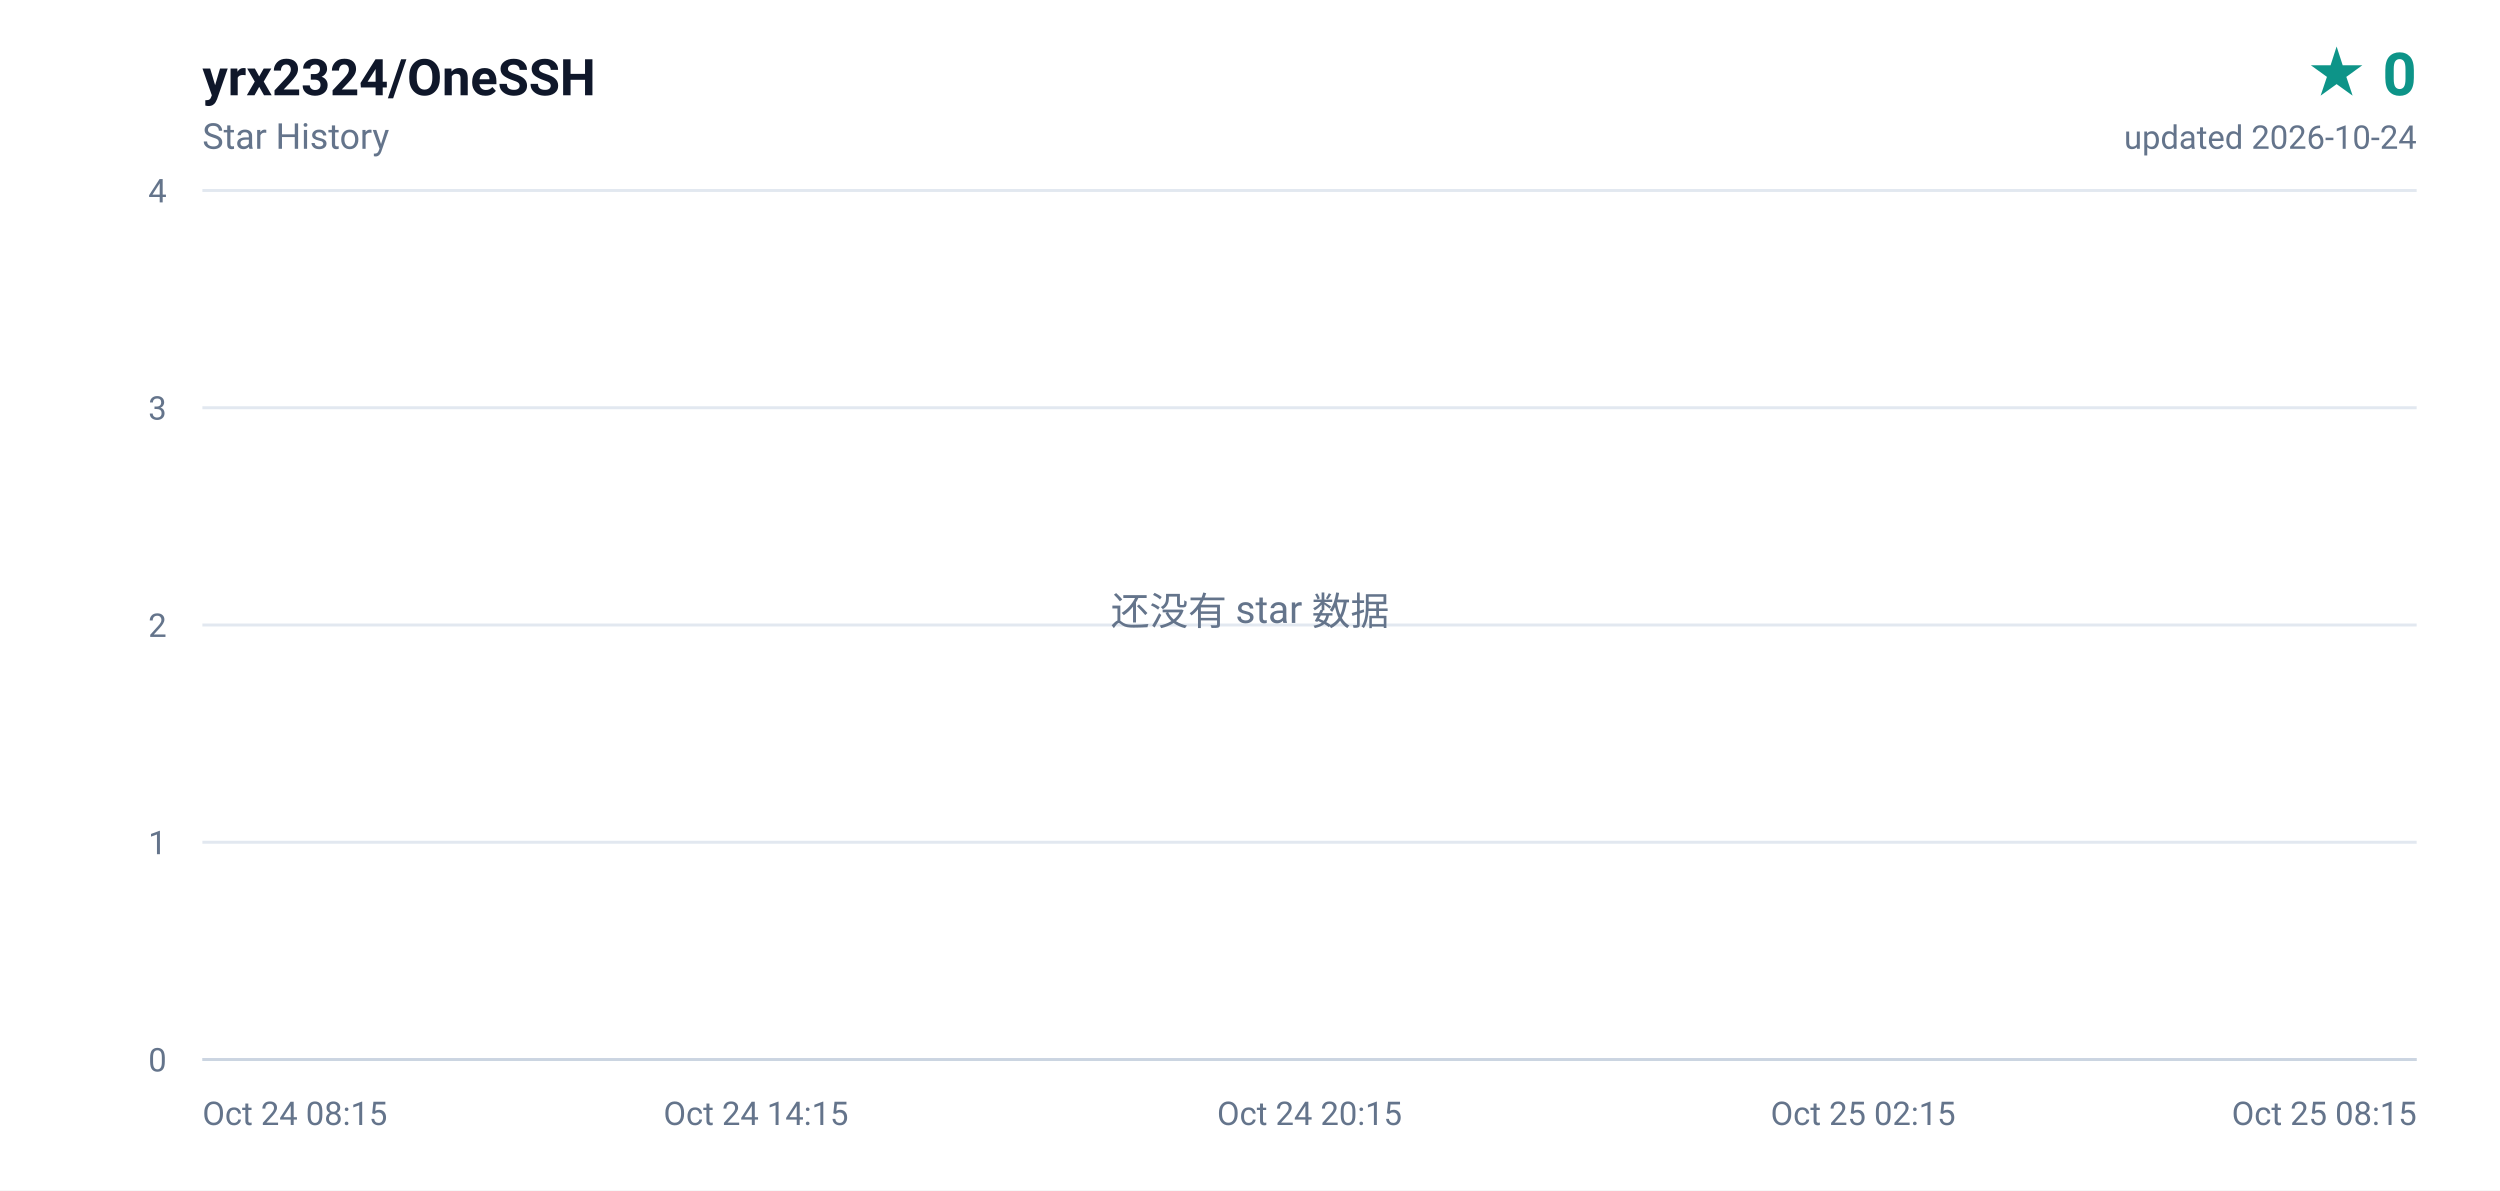
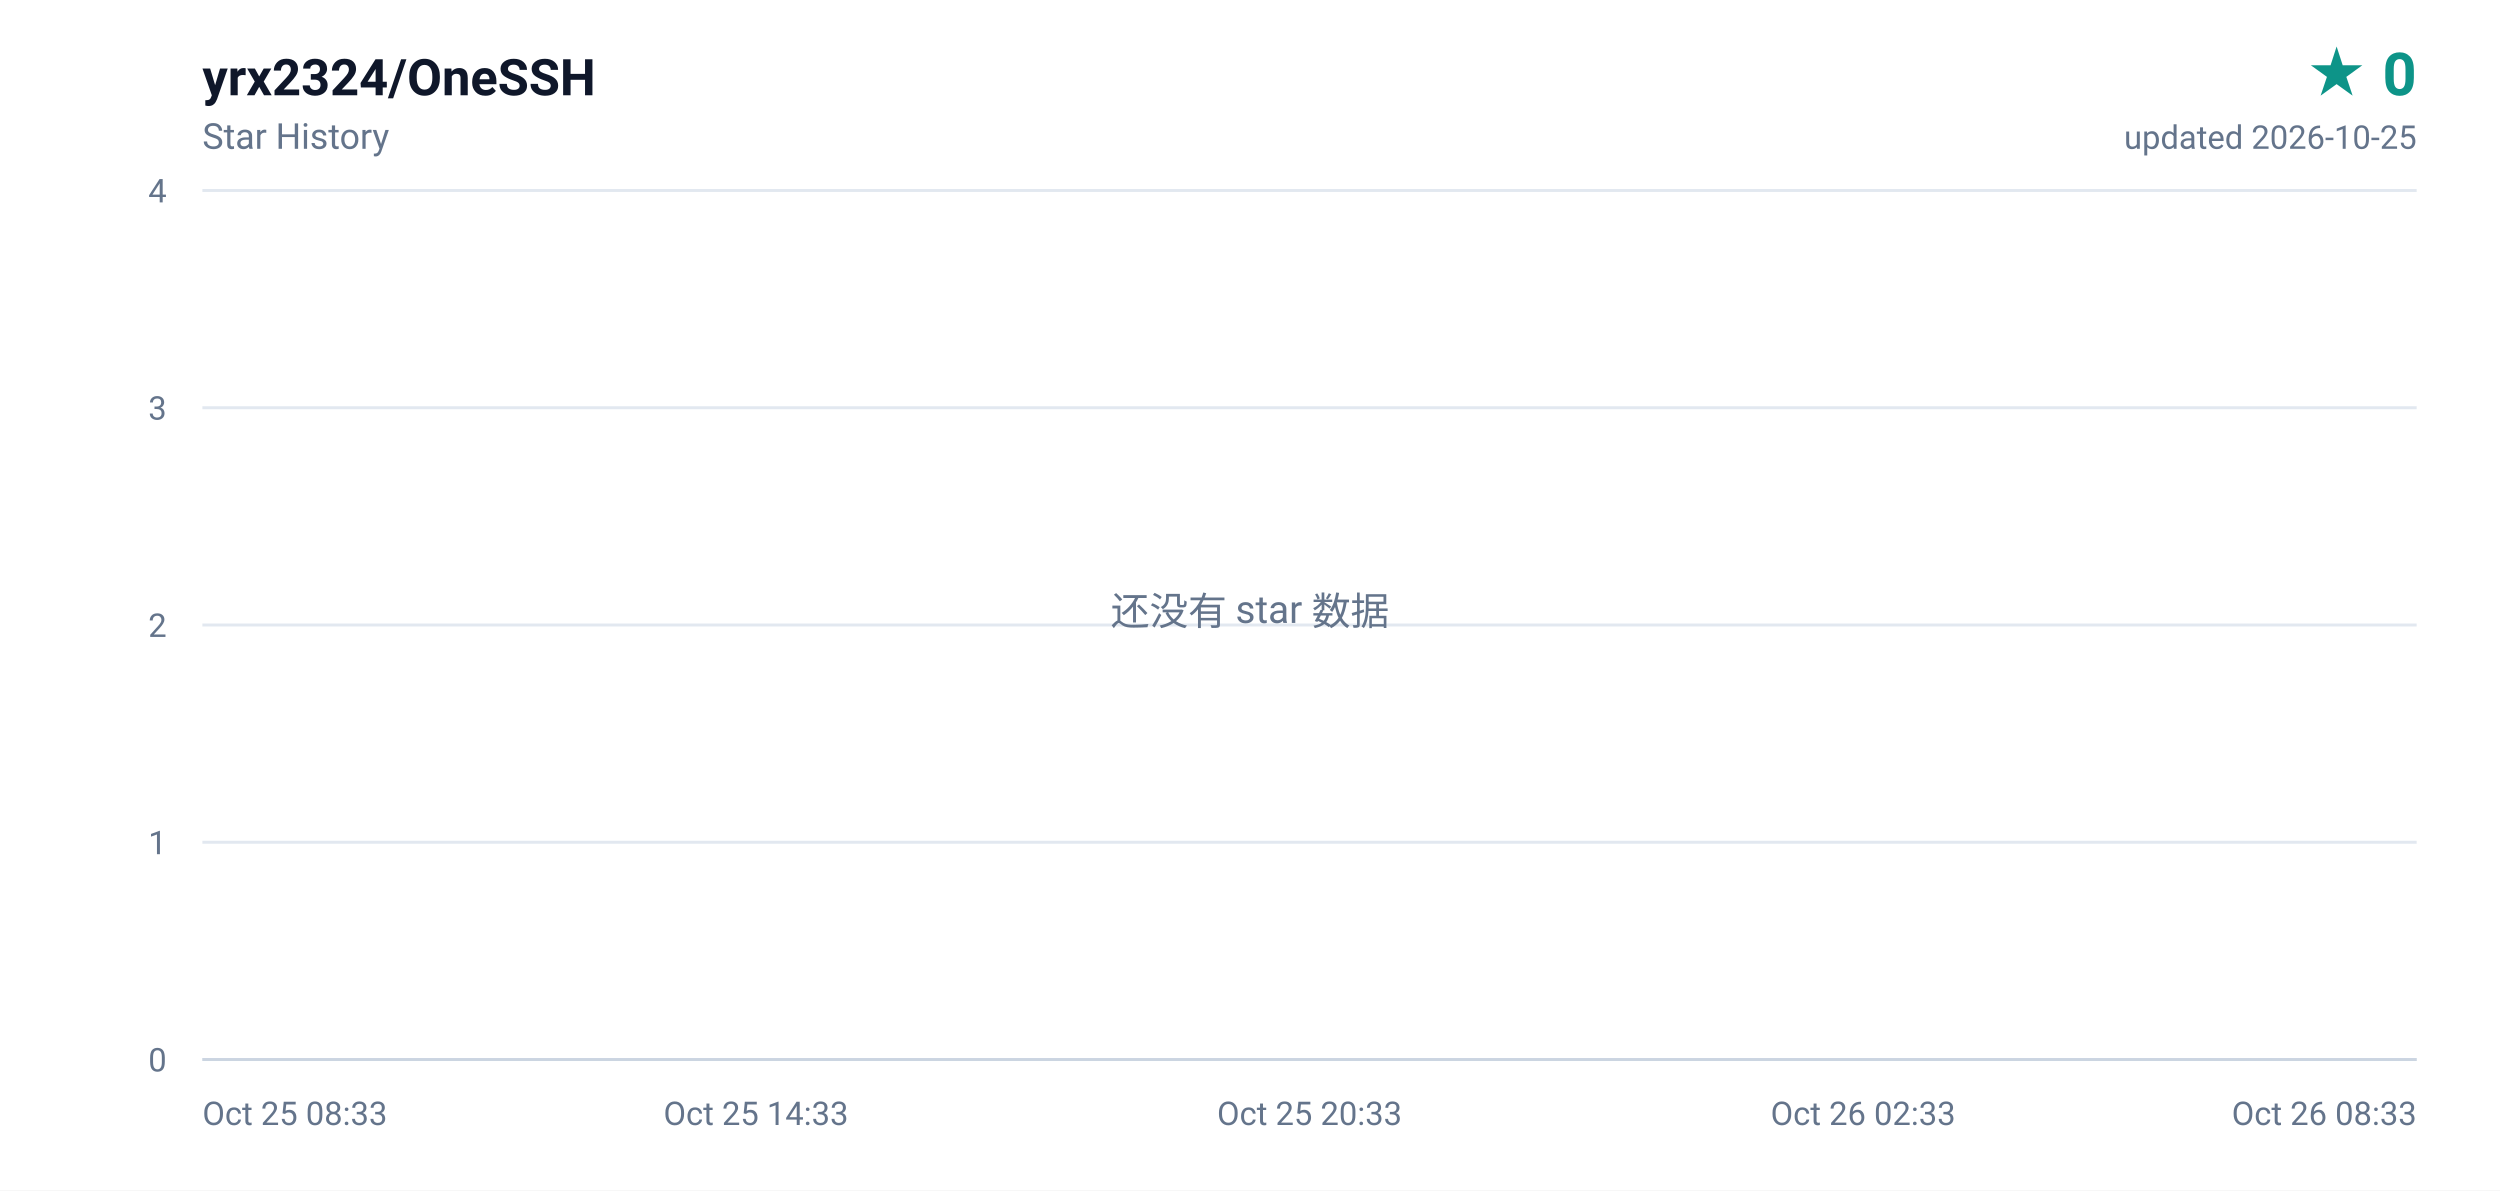
<svg xmlns="http://www.w3.org/2000/svg" width="840" height="400" viewBox="0 0 840 400" role="img" aria-label="yrx2324/OneSSH star history, 0 stars">
  <defs>
    <linearGradient id="area" x1="0" y1="0" x2="0" y2="1">
      <stop offset="0%" stop-color="#0d9488" stop-opacity="0.16" />
      <stop offset="100%" stop-color="#0d9488" stop-opacity="0" />
    </linearGradient>
  </defs>
  <rect width="840" height="400" fill="#ffffff" />
  <g font-family="ui-sans-serif,-apple-system,BlinkMacSystemFont,'Segoe UI',Roboto,'Helvetica Neue',Arial,sans-serif">
    <text x="68" y="32" fill="#0f172a" font-size="17" font-weight="600">yrx2324/OneSSH</text>
    <text x="68" y="50" fill="#64748b" font-size="12">Star History</text>
    <text x="812" y="32" fill="#0d9488" font-size="20" font-weight="700" text-anchor="end">★ 0</text>
-     <text x="812" y="50" fill="#64748b" font-size="11" text-anchor="end">updated 2026-10-24</text>
+     <text x="812" y="50" fill="#64748b" font-size="11" text-anchor="end">updated 2026-10-25</text>
    <line x1="68" y1="356.0" x2="812" y2="356.0" stroke="#e2e8f0" stroke-width="1" />
    <text x="56" y="360.0" fill="#64748b" font-size="11" text-anchor="end">0</text>
    <line x1="68" y1="283.0" x2="812" y2="283.0" stroke="#e2e8f0" stroke-width="1" />
    <text x="56" y="287.0" fill="#64748b" font-size="11" text-anchor="end">1</text>
    <line x1="68" y1="210.0" x2="812" y2="210.0" stroke="#e2e8f0" stroke-width="1" />
    <text x="56" y="214.0" fill="#64748b" font-size="11" text-anchor="end">2</text>
    <line x1="68" y1="137.0" x2="812" y2="137.0" stroke="#e2e8f0" stroke-width="1" />
    <text x="56" y="141.0" fill="#64748b" font-size="11" text-anchor="end">3</text>
    <line x1="68" y1="64.0" x2="812" y2="64.0" stroke="#e2e8f0" stroke-width="1" />
    <text x="56" y="68.0" fill="#64748b" font-size="11" text-anchor="end">4</text>
-     <text x="68.0" y="378.0" fill="#64748b" font-size="11" text-anchor="start">Oct 24 08:15</text>
-     <text x="254.0" y="378.0" fill="#64748b" font-size="11" text-anchor="middle">Oct 24 14:15</text>
-     <text x="440.0" y="378.0" fill="#64748b" font-size="11" text-anchor="middle">Oct 24 20:15</text>
-     <text x="626.0" y="378.0" fill="#64748b" font-size="11" text-anchor="middle">Oct 25 02:15</text>
-     <text x="812.0" y="378.0" fill="#64748b" font-size="11" text-anchor="end">Oct 25 08:15</text>
+     <text x="68.0" y="378.0" fill="#64748b" font-size="11" text-anchor="start">Oct 25 08:33</text>
+     <text x="254.0" y="378.0" fill="#64748b" font-size="11" text-anchor="middle">Oct 25 14:33</text>
+     <text x="440.0" y="378.0" fill="#64748b" font-size="11" text-anchor="middle">Oct 25 20:33</text>
+     <text x="626.0" y="378.0" fill="#64748b" font-size="11" text-anchor="middle">Oct 26 02:33</text>
+     <text x="812.0" y="378.0" fill="#64748b" font-size="11" text-anchor="end">Oct 26 08:33</text>
    <line x1="68" y1="356" x2="812" y2="356" stroke="#cbd5e1" stroke-width="1" />
    <text x="420" y="210" fill="#64748b" font-size="13" text-anchor="middle">还没有 star 数据</text>
  </g>
</svg>
